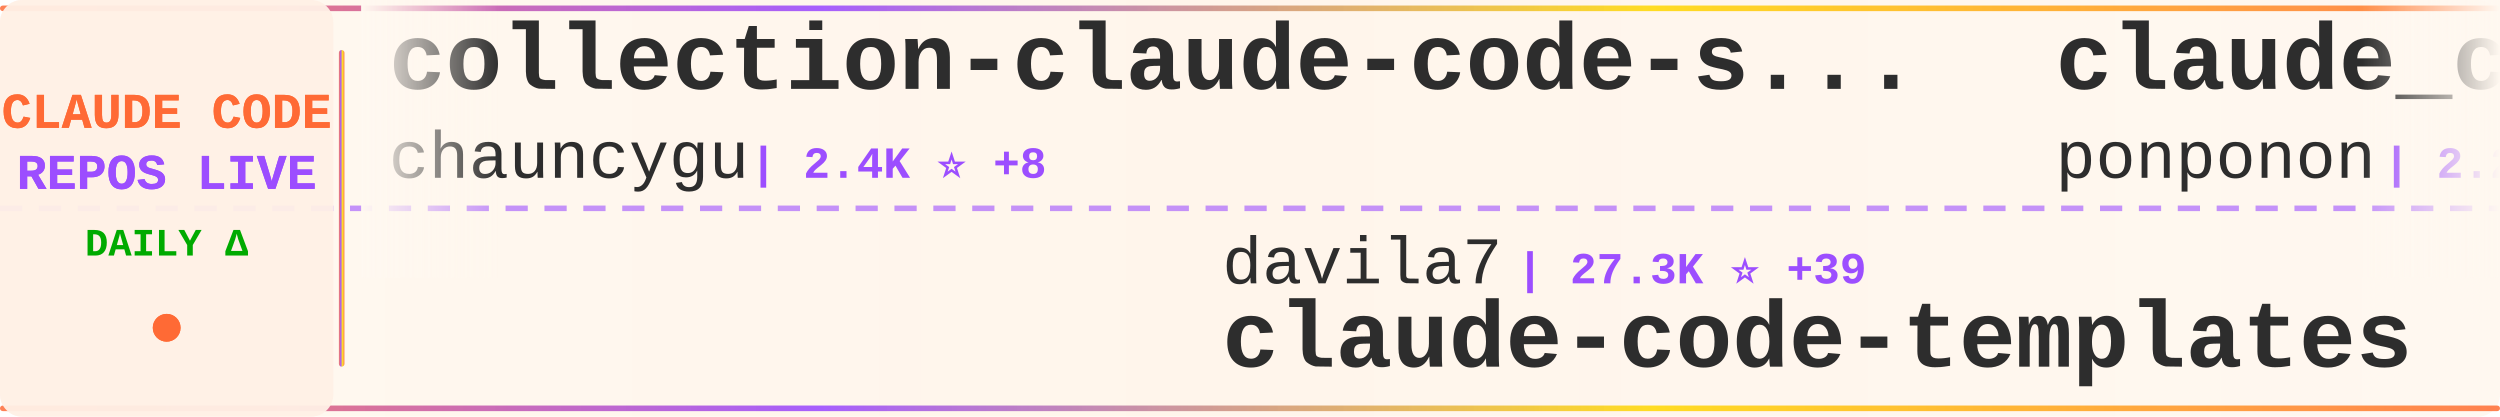
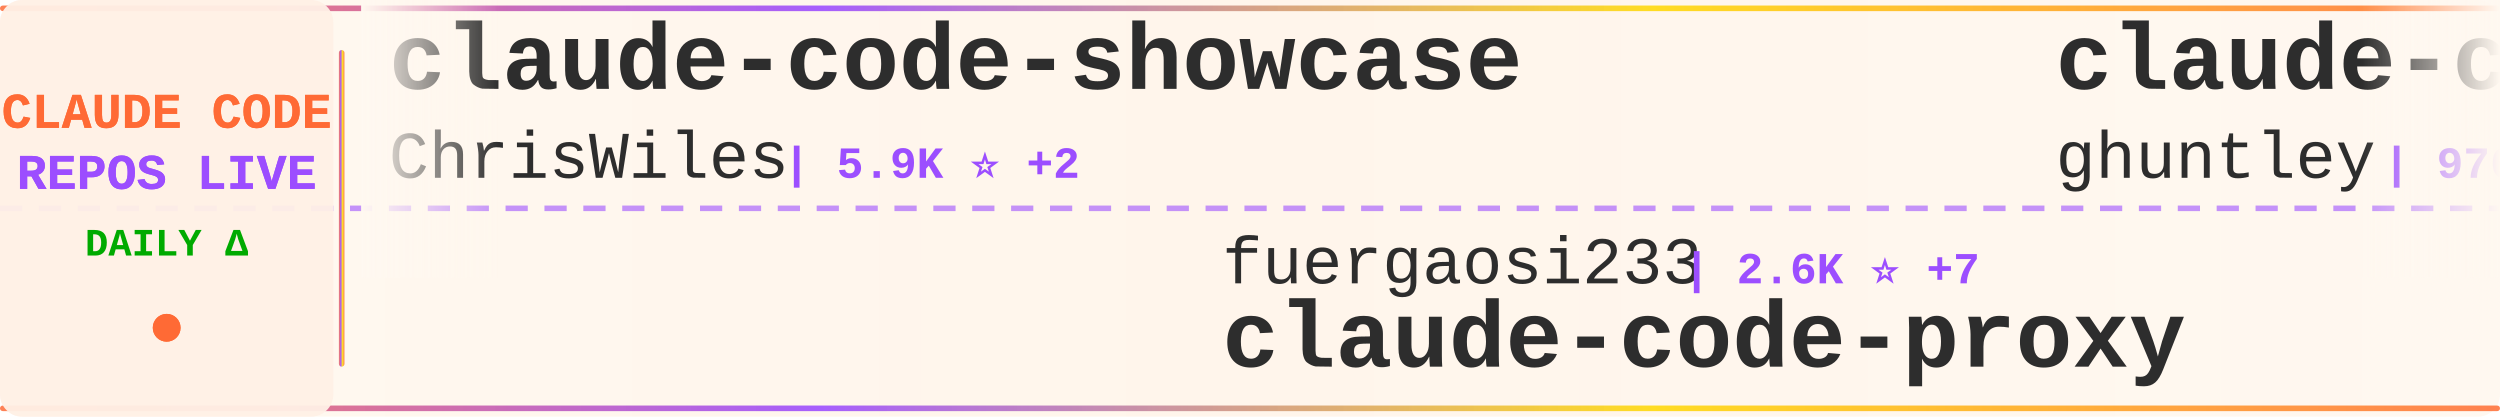
<svg xmlns="http://www.w3.org/2000/svg" width="900" height="150">
  <defs>
    <linearGradient id="tickerBg" x1="0%" y1="0%" x2="100%" y2="0%">
      <stop offset="0%" style="stop-color:#fff8f0;stop-opacity:0.98" />
      <stop offset="50%" style="stop-color:#fff5eb;stop-opacity:1" />
      <stop offset="100%" style="stop-color:#fff8f0;stop-opacity:0.98" />
    </linearGradient>
    <linearGradient id="borderGrad" x1="0%" y1="0%" x2="100%" y2="0%">
      <stop offset="0%" style="stop-color:#FF6B35;stop-opacity:0.85">
        <animate attributeName="stop-opacity" values="0.85;1;0.85" dur="2s" repeatCount="indefinite" />
      </stop>
      <stop offset="33%" style="stop-color:#9C4EFF;stop-opacity:0.9">
        <animate attributeName="stop-opacity" values="0.9;1;0.9" dur="2.2s" repeatCount="indefinite" />
      </stop>
      <stop offset="66%" style="stop-color:#FFD700;stop-opacity:0.85">
        <animate attributeName="stop-opacity" values="0.85;1;0.85" dur="1.8s" repeatCount="indefinite" />
      </stop>
      <stop offset="100%" style="stop-color:#FF6B35;stop-opacity:0.85">
        <animate attributeName="stop-opacity" values="0.85;1;0.85" dur="2s" repeatCount="indefinite" />
      </stop>
    </linearGradient>
    <filter id="textGlow">
      <feGaussianBlur stdDeviation="0.15" result="coloredBlur" />
      <feMerge>
        <feMergeNode in="coloredBlur" />
        <feMergeNode in="SourceGraphic" />
      </feMerge>
    </filter>
    <filter id="metricGlow">
      <feGaussianBlur stdDeviation="0.2" result="coloredBlur" />
      <feMerge>
        <feMergeNode in="coloredBlur" />
        <feMergeNode in="SourceGraphic" />
      </feMerge>
    </filter>
    <linearGradient id="leftFade" x1="0%" y1="0%" x2="100%" y2="0%">
      <stop offset="0%" style="stop-color:#fff8f0;stop-opacity:1" />
      <stop offset="100%" style="stop-color:#fff8f0;stop-opacity:0" />
    </linearGradient>
    <linearGradient id="rightFade" x1="0%" y1="0%" x2="100%" y2="0%">
      <stop offset="0%" style="stop-color:#fff8f0;stop-opacity:0" />
      <stop offset="100%" style="stop-color:#fff8f0;stop-opacity:1" />
    </linearGradient>
  </defs>
  <rect width="900" height="150" fill="url(#tickerBg)" rx="8" />
  <rect x="0" y="2" width="900" height="2" fill="url(#borderGrad)" rx="1" />
  <rect x="0" y="146" width="900" height="2" fill="url(#borderGrad)" rx="1" />
  <line x1="0" y1="75" x2="900" y2="75" stroke="#9C4EFF" stroke-width="2" stroke-dasharray="8 6" opacity="0.6" />
  <rect x="0" y="0" width="120" height="150" fill="#fff0e6" opacity="0.95" rx="8" />
  <text x="60" y="46" font-family="'Courier New', monospace" font-size="18" font-weight="bold" fill="#FF6B35" text-anchor="middle" filter="url(#textGlow)">
    CLAUDE CODE
  </text>
  <text x="60" y="68" font-family="'Courier New', monospace" font-size="18" font-weight="bold" fill="#9C4EFF" text-anchor="middle" filter="url(#textGlow)">
    REPOS LIVE
  </text>
  <text x="60" y="92" font-family="'Courier New', monospace" font-size="14" font-weight="bold" fill="#00aa00" text-anchor="middle">
    DAILY Δ
  </text>
  <circle cx="60" cy="118" r="5" fill="#FF6B35" filter="url(#metricGlow)">
    <animate attributeName="r" values="4;6;4" dur="1.5s" repeatCount="indefinite" />
    <animate attributeName="opacity" values="0.6;1;0.6" dur="1.5s" repeatCount="indefinite" />
  </circle>
  <rect x="122" y="18" width="2" height="114" fill="url(#borderGrad)" rx="1" />
  <clipPath id="tickerClip">
    <rect x="130" y="0" width="770" height="150" />
  </clipPath>
  <g clip-path="url(#tickerClip)">
    <g id="tickerItems">
      <animateTransform attributeName="transform" attributeType="XML" type="translate" from="0 0" to="-3000 0" dur="54s" repeatCount="indefinite" />
      <g transform="translate(0, 0)">
-         <text x="140" y="32" font-family="'Courier New', monospace" font-size="34" font-weight="bold" fill="#2d2d2d">collection-claude-code-s...</text>
-         <text x="140" y="64" font-family="'Courier New', monospace" font-size="24" font-weight="normal" fill="#2d2d2d" opacity="1.0">chauncygu</text>
-         <text x="270" y="64" font-family="'Courier New', monospace" font-size="16" font-weight="bold" fill="#9C4EFF"> | 2.4K ⭐ +8</text>
+         <text x="140" y="32" font-family="'Courier New', monospace" font-size="34" font-weight="bold" fill="#2d2d2d">claude-code-showcase</text>
+         <text x="140" y="64" font-family="'Courier New', monospace" font-size="24" font-weight="normal" fill="#2d2d2d" opacity="1.0">ChrisWiles</text>
+         <text x="282" y="64" font-family="'Courier New', monospace" font-size="16" font-weight="bold" fill="#9C4EFF"> | 5.9K ⭐ +2</text>
      </g>
      <g transform="translate(300, 0)">
+         <text x="140" y="102" font-family="'Courier New', monospace" font-size="24" font-weight="normal" fill="#2d2d2d" opacity="1.0">fuergaosi233</text>
+         <text x="306" y="102" font-family="'Courier New', monospace" font-size="16" font-weight="bold" fill="#9C4EFF"> | 2.6K ⭐ +7</text>
+         <text x="140" y="132" font-family="'Courier New', monospace" font-size="34" font-weight="bold" fill="#2d2d2d">claude-code-proxy</text>
+       </g>
+       <g transform="translate(600, 0)">
+         <text x="140" y="32" font-family="'Courier New', monospace" font-size="34" font-weight="bold" fill="#2d2d2d">claude-code-source-code-...</text>
+         <text x="140" y="64" font-family="'Courier New', monospace" font-size="24" font-weight="normal" fill="#2d2d2d" opacity="1.0">ghuntley</text>
+         <text x="258" y="64" font-family="'Courier New', monospace" font-size="16" font-weight="bold" fill="#9C4EFF"> | 976 ⭐</text>
+       </g>
+       <g transform="translate(900, 0)">
        <text x="140" y="102" font-family="'Courier New', monospace" font-size="24" font-weight="normal" fill="#2d2d2d" opacity="1.0">davila7</text>
-         <text x="246" y="102" font-family="'Courier New', monospace" font-size="16" font-weight="bold" fill="#9C4EFF"> | 27.3K ⭐ +39</text>
+         <text x="246" y="102" font-family="'Courier New', monospace" font-size="16" font-weight="bold" fill="#9C4EFF"> | 27.3K ⭐ +38</text>
        <text x="140" y="132" font-family="'Courier New', monospace" font-size="34" font-weight="bold" fill="#2d2d2d">claude-code-templates</text>
      </g>
-       <g transform="translate(600, 0)">
-         <text x="140" y="32" font-family="'Courier New', monospace" font-size="34" font-weight="bold" fill="#2d2d2d">claude_code_src</text>
-         <text x="140" y="64" font-family="'Courier New', monospace" font-size="24" font-weight="normal" fill="#2d2d2d" opacity="1.0">ponponon</text>
-         <text x="258" y="64" font-family="'Courier New', monospace" font-size="16" font-weight="bold" fill="#9C4EFF"> | 2.2K ⭐ +4</text>
-       </g>
-       <g transform="translate(900, 0)">
-         <text x="140" y="102" font-family="'Courier New', monospace" font-size="24" font-weight="normal" fill="#2d2d2d" opacity="1.0">LING71671</text>
-         <text x="270" y="102" font-family="'Courier New', monospace" font-size="16" font-weight="bold" fill="#9C4EFF"> | 830 ⭐ +2</text>
-         <text x="140" y="132" font-family="'Courier New', monospace" font-size="34" font-weight="bold" fill="#2d2d2d">Open-ClaudeCode</text>
-       </g>
      <g transform="translate(1200, 0)">
-         <text x="140" y="32" font-family="'Courier New', monospace" font-size="34" font-weight="bold" fill="#2d2d2d">claude-code-tips</text>
-         <text x="140" y="64" font-family="'Courier New', monospace" font-size="24" font-weight="normal" fill="#2d2d2d" opacity="1.0">ykdojo</text>
-         <text x="234" y="64" font-family="'Courier New', monospace" font-size="16" font-weight="bold" fill="#9C4EFF"> | 8.2K ⭐ +21</text>
+         <text x="140" y="32" font-family="'Courier New', monospace" font-size="34" font-weight="bold" fill="#2d2d2d">claude-code-source</text>
+         <text x="140" y="64" font-family="'Courier New', monospace" font-size="24" font-weight="normal" fill="#2d2d2d" opacity="1.0">JrCx7scC</text>
+         <text x="258" y="64" font-family="'Courier New', monospace" font-size="16" font-weight="bold" fill="#9C4EFF"> | 367 ⭐</text>
      </g>
      <g transform="translate(1500, 0)">
-         <text x="140" y="102" font-family="'Courier New', monospace" font-size="24" font-weight="normal" fill="#2d2d2d" opacity="1.0">Maciek-roboblog</text>
-         <text x="342" y="102" font-family="'Courier New', monospace" font-size="16" font-weight="bold" fill="#9C4EFF"> | 8.0K ⭐ +13</text>
-         <text x="140" y="132" font-family="'Courier New', monospace" font-size="34" font-weight="bold" fill="#2d2d2d">Claude-Code-Usage-Monito...</text>
+         <text x="140" y="102" font-family="'Courier New', monospace" font-size="24" font-weight="normal" fill="#2d2d2d" opacity="1.0">carlvellotti</text>
+         <text x="306" y="102" font-family="'Courier New', monospace" font-size="16" font-weight="bold" fill="#9C4EFF"> | 2.0K ⭐ +3</text>
+         <text x="140" y="132" font-family="'Courier New', monospace" font-size="34" font-weight="bold" fill="#2d2d2d">claude-code-pm-course</text>
      </g>
      <g transform="translate(1800, 0)">
-         <text x="140" y="32" font-family="'Courier New', monospace" font-size="34" font-weight="bold" fill="#2d2d2d">sc-claude-code-files</text>
-         <text x="140" y="64" font-family="'Courier New', monospace" font-size="24" font-weight="normal" fill="#2d2d2d" opacity="1.0">https-deeplearning-ai</text>
-         <text x="414" y="64" font-family="'Courier New', monospace" font-size="16" font-weight="bold" fill="#9C4EFF"> | 509 ⭐</text>
+         <text x="140" y="32" font-family="'Courier New', monospace" font-size="34" font-weight="bold" fill="#2d2d2d">cc-switch</text>
+         <text x="140" y="64" font-family="'Courier New', monospace" font-size="24" font-weight="normal" fill="#2d2d2d" opacity="1.0">farion1231</text>
+         <text x="282" y="64" font-family="'Courier New', monospace" font-size="16" font-weight="bold" fill="#9C4EFF"> | 70.3K ⭐ +1.1K</text>
      </g>
      <g transform="translate(2100, 0)">
-         <text x="140" y="102" font-family="'Courier New', monospace" font-size="24" font-weight="normal" fill="#2d2d2d" opacity="1.0">luongnv89</text>
-         <text x="270" y="102" font-family="'Courier New', monospace" font-size="16" font-weight="bold" fill="#9C4EFF"> | 32.7K ⭐ +164</text>
-         <text x="140" y="132" font-family="'Courier New', monospace" font-size="34" font-weight="bold" fill="#2d2d2d">claude-howto</text>
+         <text x="140" y="102" font-family="'Courier New', monospace" font-size="24" font-weight="normal" fill="#2d2d2d" opacity="1.0">zstmfhy</text>
+         <text x="246" y="102" font-family="'Courier New', monospace" font-size="16" font-weight="bold" fill="#9C4EFF"> | 189 ⭐</text>
+         <text x="140" y="132" font-family="'Courier New', monospace" font-size="34" font-weight="bold" fill="#2d2d2d">Claude-code</text>
      </g>
      <g transform="translate(2400, 0)">
-         <text x="140" y="32" font-family="'Courier New', monospace" font-size="34" font-weight="bold" fill="#2d2d2d">claude-code-router</text>
-         <text x="140" y="64" font-family="'Courier New', monospace" font-size="24" font-weight="normal" fill="#2d2d2d" opacity="1.0">musistudio</text>
-         <text x="282" y="64" font-family="'Courier New', monospace" font-size="16" font-weight="bold" fill="#9C4EFF"> | 33.9K ⭐ +63</text>
+         <text x="140" y="32" font-family="'Courier New', monospace" font-size="34" font-weight="bold" fill="#2d2d2d">everything-claude-code</text>
+         <text x="140" y="64" font-family="'Courier New', monospace" font-size="24" font-weight="normal" fill="#2d2d2d" opacity="1.0">affaan-m</text>
+         <text x="258" y="64" font-family="'Courier New', monospace" font-size="16" font-weight="bold" fill="#9C4EFF"> | 181.7K ⭐ +904</text>
      </g>
      <g transform="translate(2700, 0)">
-         <text x="140" y="102" font-family="'Courier New', monospace" font-size="24" font-weight="normal" fill="#2d2d2d" opacity="1.0">JrCx7scC</text>
-         <text x="258" y="102" font-family="'Courier New', monospace" font-size="16" font-weight="bold" fill="#9C4EFF"> | 367 ⭐</text>
-         <text x="140" y="132" font-family="'Courier New', monospace" font-size="34" font-weight="bold" fill="#2d2d2d">claude-code-source</text>
+         <text x="140" y="102" font-family="'Courier New', monospace" font-size="24" font-weight="normal" fill="#2d2d2d" opacity="1.0">lorryjovens-hub</text>
+         <text x="342" y="102" font-family="'Courier New', monospace" font-size="16" font-weight="bold" fill="#9C4EFF"> | 1.6K ⭐ +8</text>
+         <text x="140" y="132" font-family="'Courier New', monospace" font-size="34" font-weight="bold" fill="#2d2d2d">claude-code-rust</text>
      </g>
      <g transform="translate(3000, 0)">
-         <text x="140" y="32" font-family="'Courier New', monospace" font-size="34" font-weight="bold" fill="#2d2d2d">collection-claude-code-s...</text>
-         <text x="140" y="64" font-family="'Courier New', monospace" font-size="24" font-weight="normal" fill="#2d2d2d" opacity="1.0">chauncygu</text>
-         <text x="270" y="64" font-family="'Courier New', monospace" font-size="16" font-weight="bold" fill="#9C4EFF"> | 2.4K ⭐ +8</text>
+         <text x="140" y="32" font-family="'Courier New', monospace" font-size="34" font-weight="bold" fill="#2d2d2d">claude-code-showcase</text>
+         <text x="140" y="64" font-family="'Courier New', monospace" font-size="24" font-weight="normal" fill="#2d2d2d" opacity="1.0">ChrisWiles</text>
+         <text x="282" y="64" font-family="'Courier New', monospace" font-size="16" font-weight="bold" fill="#9C4EFF"> | 5.9K ⭐ +2</text>
      </g>
      <g transform="translate(3300, 0)">
-         <text x="140" y="102" font-family="'Courier New', monospace" font-size="24" font-weight="normal" fill="#2d2d2d" opacity="1.0">davila7</text>
-         <text x="246" y="102" font-family="'Courier New', monospace" font-size="16" font-weight="bold" fill="#9C4EFF"> | 27.3K ⭐ +39</text>
-         <text x="140" y="132" font-family="'Courier New', monospace" font-size="34" font-weight="bold" fill="#2d2d2d">claude-code-templates</text>
+         <text x="140" y="102" font-family="'Courier New', monospace" font-size="24" font-weight="normal" fill="#2d2d2d" opacity="1.0">fuergaosi233</text>
+         <text x="306" y="102" font-family="'Courier New', monospace" font-size="16" font-weight="bold" fill="#9C4EFF"> | 2.6K ⭐ +7</text>
+         <text x="140" y="132" font-family="'Courier New', monospace" font-size="34" font-weight="bold" fill="#2d2d2d">claude-code-proxy</text>
      </g>
      <g transform="translate(3600, 0)">
-         <text x="140" y="32" font-family="'Courier New', monospace" font-size="34" font-weight="bold" fill="#2d2d2d">claude_code_src</text>
-         <text x="140" y="64" font-family="'Courier New', monospace" font-size="24" font-weight="normal" fill="#2d2d2d" opacity="1.0">ponponon</text>
-         <text x="258" y="64" font-family="'Courier New', monospace" font-size="16" font-weight="bold" fill="#9C4EFF"> | 2.2K ⭐ +4</text>
+         <text x="140" y="32" font-family="'Courier New', monospace" font-size="34" font-weight="bold" fill="#2d2d2d">claude-code-source-code-...</text>
+         <text x="140" y="64" font-family="'Courier New', monospace" font-size="24" font-weight="normal" fill="#2d2d2d" opacity="1.0">ghuntley</text>
+         <text x="258" y="64" font-family="'Courier New', monospace" font-size="16" font-weight="bold" fill="#9C4EFF"> | 976 ⭐</text>
      </g>
      <g transform="translate(3900, 0)">
-         <text x="140" y="102" font-family="'Courier New', monospace" font-size="24" font-weight="normal" fill="#2d2d2d" opacity="1.0">LING71671</text>
-         <text x="270" y="102" font-family="'Courier New', monospace" font-size="16" font-weight="bold" fill="#9C4EFF"> | 830 ⭐ +2</text>
-         <text x="140" y="132" font-family="'Courier New', monospace" font-size="34" font-weight="bold" fill="#2d2d2d">Open-ClaudeCode</text>
+         <text x="140" y="102" font-family="'Courier New', monospace" font-size="24" font-weight="normal" fill="#2d2d2d" opacity="1.0">davila7</text>
+         <text x="246" y="102" font-family="'Courier New', monospace" font-size="16" font-weight="bold" fill="#9C4EFF"> | 27.3K ⭐ +38</text>
+         <text x="140" y="132" font-family="'Courier New', monospace" font-size="34" font-weight="bold" fill="#2d2d2d">claude-code-templates</text>
      </g>
    </g>
  </g>
  <rect x="130" y="0" width="50" height="100" fill="url(#leftFade)" />
  <rect x="850" y="0" width="50" height="100" fill="url(#rightFade)" />
</svg>
